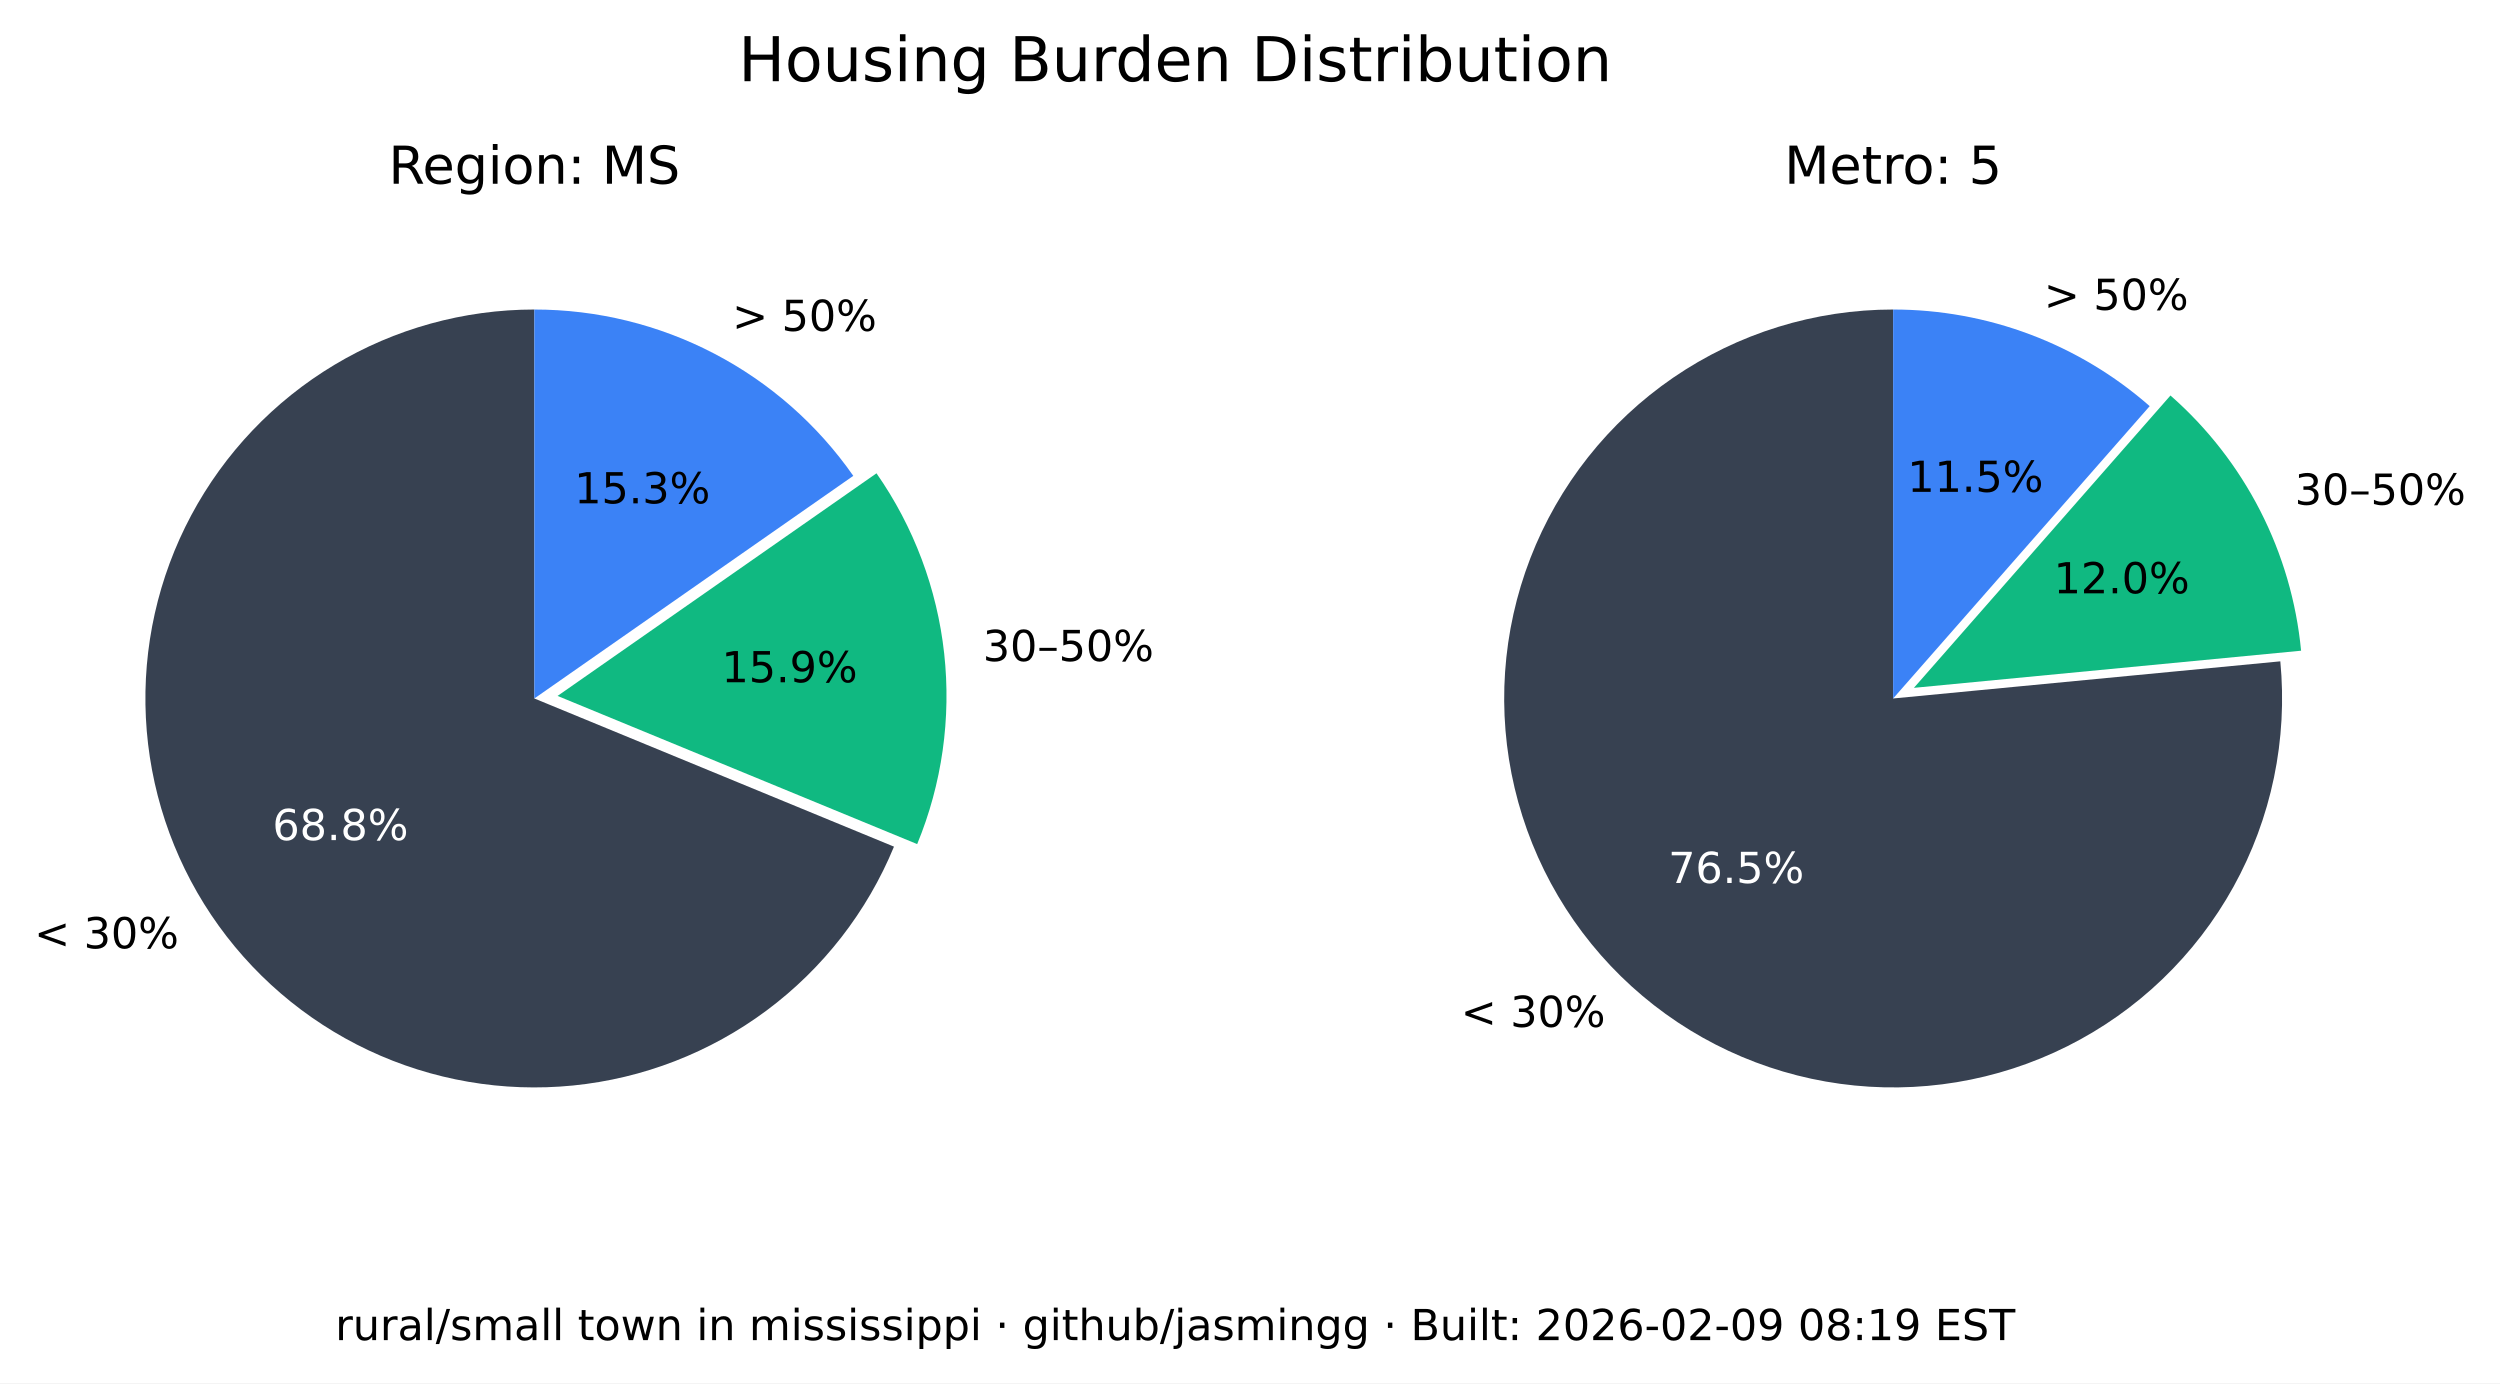
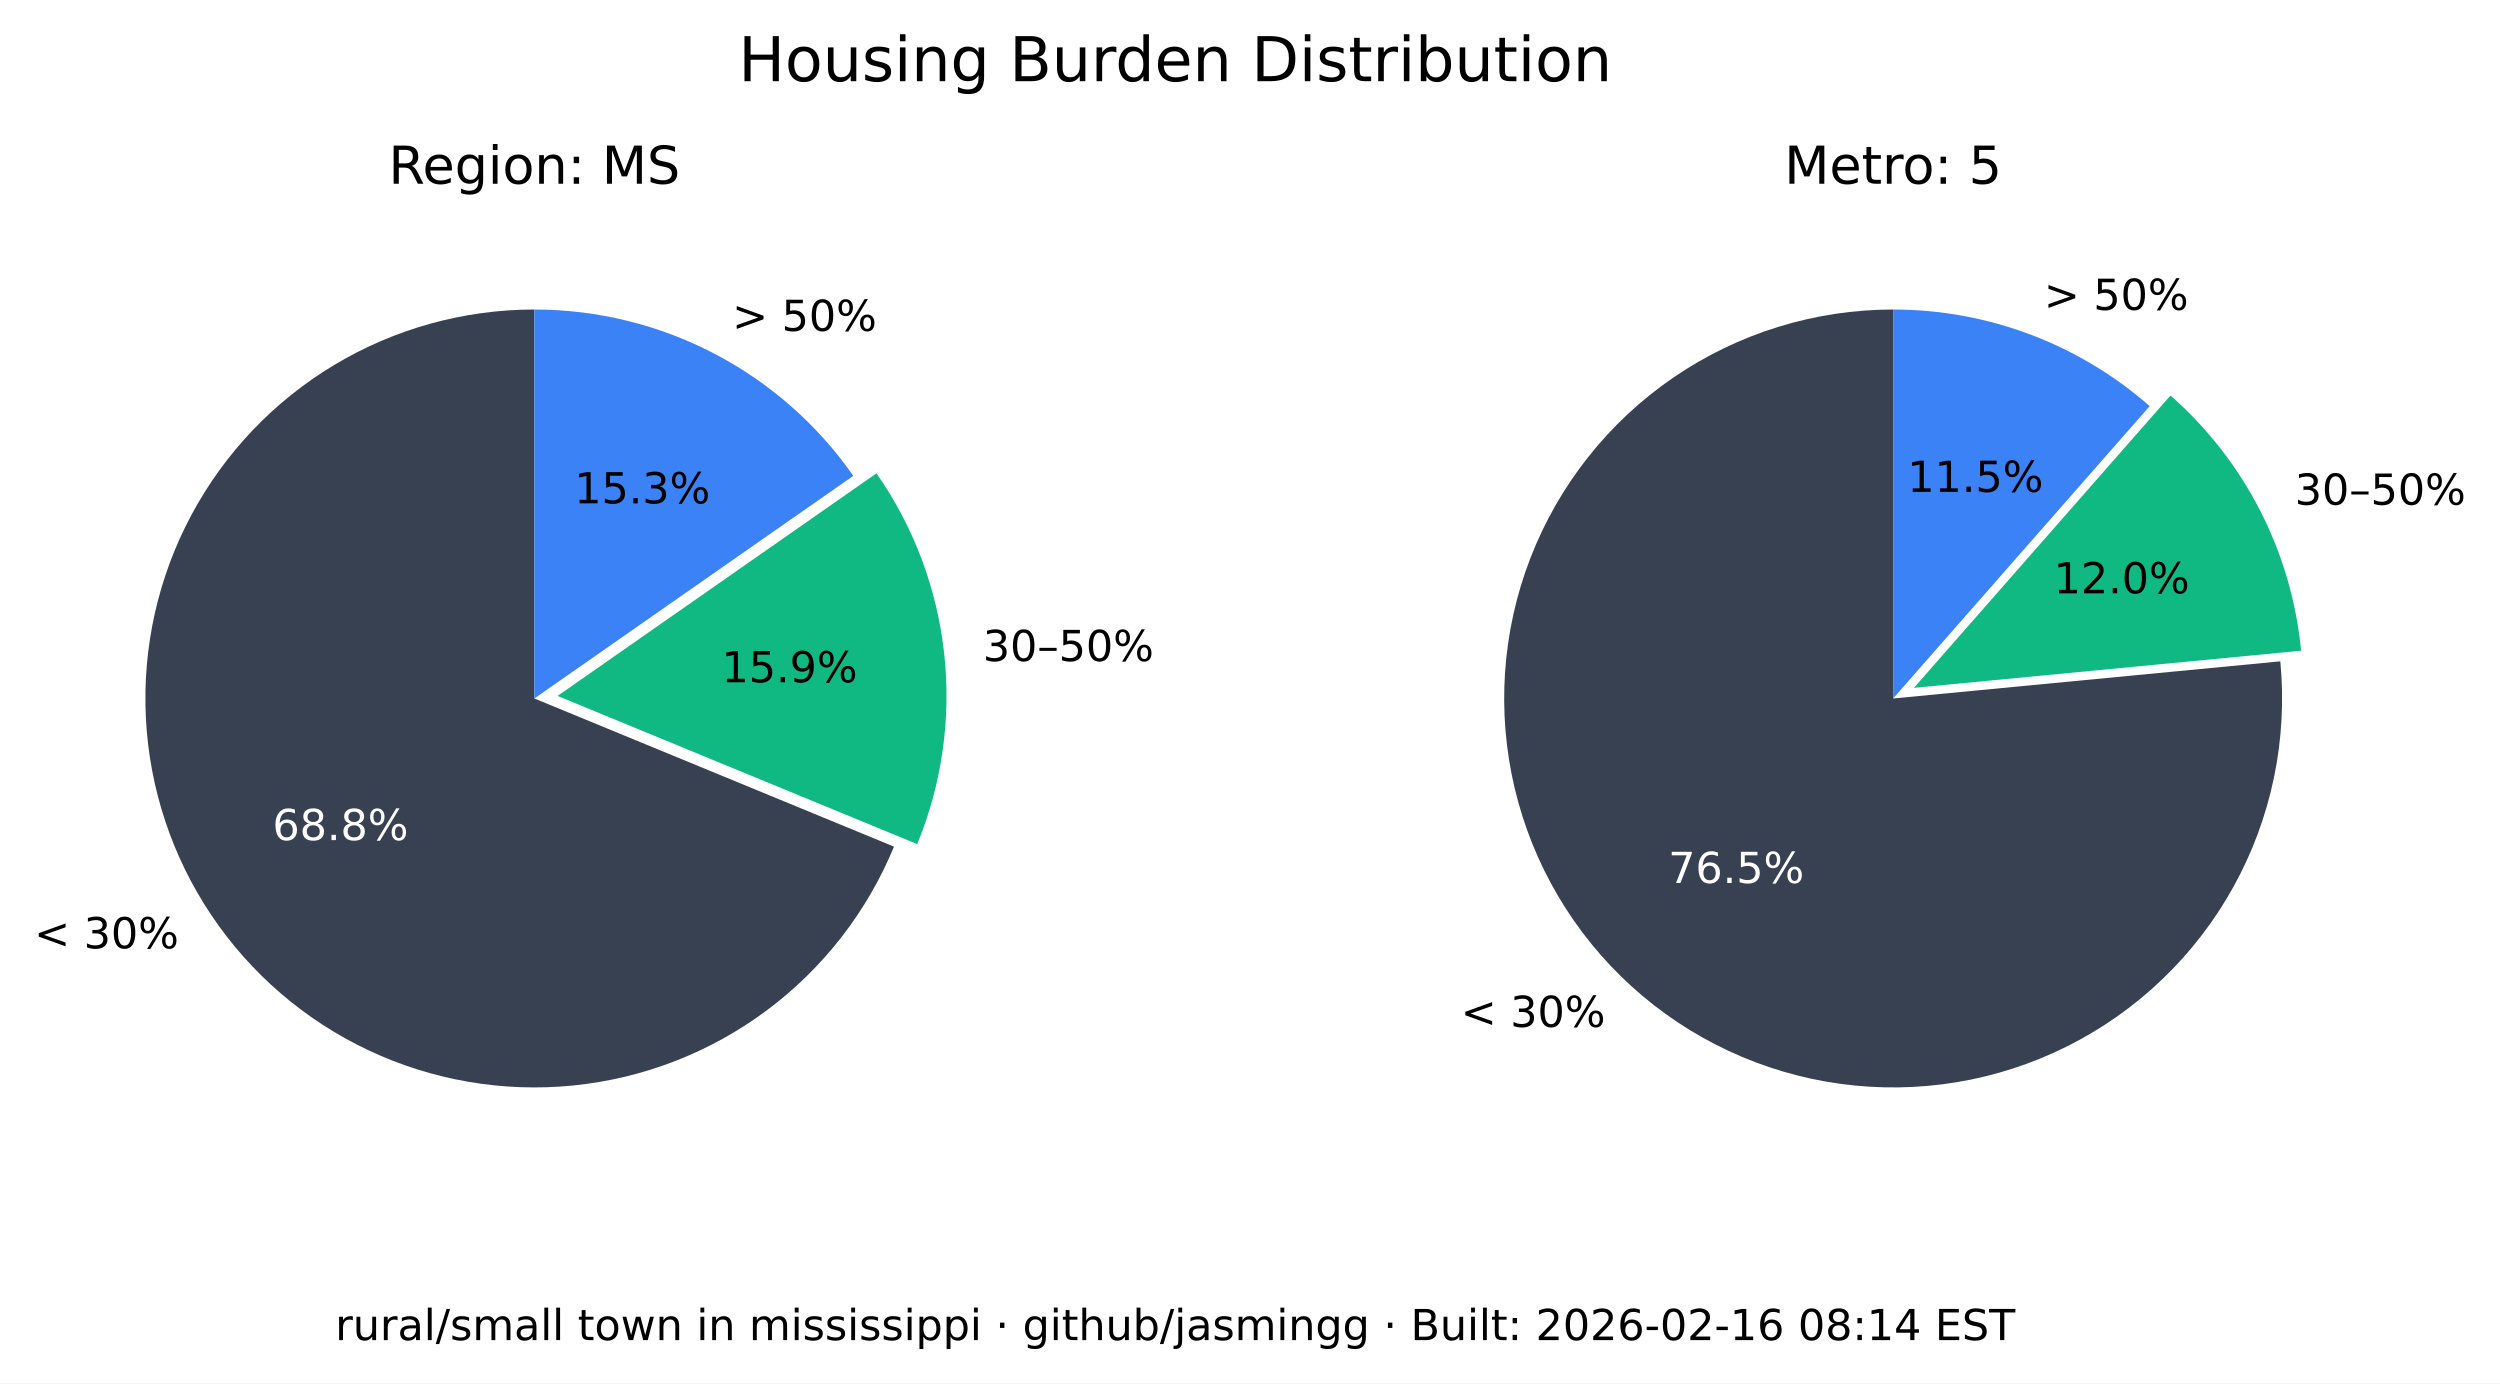
<svg xmlns="http://www.w3.org/2000/svg" xmlns:xlink="http://www.w3.org/1999/xlink" width="525.717pt" height="290.88pt" viewBox="0 0 525.717 290.88" version="1.1">
  <defs>
    <style type="text/css">*{stroke-linejoin: round; stroke-linecap: butt}</style>
  </defs>
  <g id="figure_1">
    <g id="patch_1">
      <path d="M 0 290.88  L 525.717 290.88  L 525.717 0  L 0 0  z " style="fill: #ffffff" />
    </g>
    <g id="axes_1">
      <g id="patch_2">
        <path d="M 112.367 65.088  C 97.551 65.088 83.008 69.114 70.301 76.735  C 57.594 84.355 47.194 95.287 40.215 108.357  C 33.237 121.428 29.939 136.152 30.677 150.951  C 31.414 165.749 36.159 180.073 44.402 192.385  C 52.646 204.697 64.082 214.541 77.483 220.86  C 90.885 227.179 105.755 229.74 120.499 228.267  C 135.242 226.794 149.312 221.342 161.199 212.496  C 173.085 203.65 182.347 191.738 187.992 178.039  L 112.367 146.88  z " style="fill: #374151" />
      </g>
      <g id="patch_3">
        <path d="M 192.87 177.503  C 198.091 164.831 200.044 151.048 198.55 137.424  C 197.055 123.8 192.159 110.768 184.314 99.529  L 117.246 146.345  z " style="fill: #10b981" />
      </g>
      <g id="patch_4">
        <path d="M 179.436 100.064  C 171.899 89.266 161.864 80.446 150.188 74.357  C 138.512 68.268 125.536 65.088 112.367 65.088  L 112.367 146.88  z " style="fill: #3b82f6" />
      </g>
      <g id="matplotlib.axis_1" />
      <g id="matplotlib.axis_2" />
      <g id="text_1">
        <g transform="translate(7.2 199.4189) scale(0.09 -0.09)">
          <defs>
            <path id="DejaVuSans-3c" d="M 4684 3150  L 1459 2003  L 4684 863  L 4684 294  L 678 1747  L 678 2266  L 4684 3719  L 4684 3150  z " transform="scale(0.015625)" />
            <path id="DejaVuSans-20" transform="scale(0.015625)" />
            <path id="DejaVuSans-33" d="M 2597 2516  Q 3050 2419 3304 2112  Q 3559 1806 3559 1356  Q 3559 666 3084 287  Q 2609 -91 1734 -91  Q 1441 -91 1130 -33  Q 819 25 488 141  L 488 750  Q 750 597 1062 519  Q 1375 441 1716 441  Q 2309 441 2620 675  Q 2931 909 2931 1356  Q 2931 1769 2642 2001  Q 2353 2234 1838 2234  L 1294 2234  L 1294 2753  L 1863 2753  Q 2328 2753 2575 2939  Q 2822 3125 2822 3475  Q 2822 3834 2567 4026  Q 2313 4219 1838 4219  Q 1578 4219 1281 4162  Q 984 4106 628 3988  L 628 4550  Q 988 4650 1302 4700  Q 1616 4750 1894 4750  Q 2613 4750 3031 4423  Q 3450 4097 3450 3541  Q 3450 3153 3228 2886  Q 3006 2619 2597 2516  z " transform="scale(0.015625)" />
            <path id="DejaVuSans-30" d="M 2034 4250  Q 1547 4250 1301 3770  Q 1056 3291 1056 2328  Q 1056 1369 1301 889  Q 1547 409 2034 409  Q 2525 409 2770 889  Q 3016 1369 3016 2328  Q 3016 3291 2770 3770  Q 2525 4250 2034 4250  z M 2034 4750  Q 2819 4750 3233 4129  Q 3647 3509 3647 2328  Q 3647 1150 3233 529  Q 2819 -91 2034 -91  Q 1250 -91 836 529  Q 422 1150 422 2328  Q 422 3509 836 4129  Q 1250 4750 2034 4750  z " transform="scale(0.015625)" />
            <path id="DejaVuSans-25" d="M 4653 2053  Q 4381 2053 4226 1822  Q 4072 1591 4072 1178  Q 4072 772 4226 539  Q 4381 306 4653 306  Q 4919 306 5073 539  Q 5228 772 5228 1178  Q 5228 1588 5073 1820  Q 4919 2053 4653 2053  z M 4653 2450  Q 5147 2450 5437 2106  Q 5728 1763 5728 1178  Q 5728 594 5436 251  Q 5144 -91 4653 -91  Q 4153 -91 3862 251  Q 3572 594 3572 1178  Q 3572 1766 3864 2108  Q 4156 2450 4653 2450  z M 1428 4353  Q 1159 4353 1004 4120  Q 850 3888 850 3481  Q 850 3069 1003 2837  Q 1156 2606 1428 2606  Q 1700 2606 1854 2837  Q 2009 3069 2009 3481  Q 2009 3884 1853 4118  Q 1697 4353 1428 4353  z M 4250 4750  L 4750 4750  L 1831 -91  L 1331 -91  L 4250 4750  z M 1428 4750  Q 1922 4750 2215 4408  Q 2509 4066 2509 3481  Q 2509 2891 2217 2550  Q 1925 2209 1428 2209  Q 931 2209 642 2551  Q 353 2894 353 3481  Q 353 4063 643 4406  Q 934 4750 1428 4750  z " transform="scale(0.015625)" />
          </defs>
          <use xlink:href="#DejaVuSans-3c" />
          <use xlink:href="#DejaVuSans-20" x="83.789" />
          <use xlink:href="#DejaVuSans-33" x="115.576" />
          <use xlink:href="#DejaVuSans-30" x="179.199" />
          <use xlink:href="#DejaVuSans-25" x="242.822" />
        </g>
      </g>
      <g id="text_2">
        <g style="fill: #ffffff" transform="translate(57.29316 176.6664) scale(0.09 -0.09)">
          <defs>
            <path id="DejaVuSans-36" d="M 2113 2584  Q 1688 2584 1439 2293  Q 1191 2003 1191 1497  Q 1191 994 1439 701  Q 1688 409 2113 409  Q 2538 409 2786 701  Q 3034 994 3034 1497  Q 3034 2003 2786 2293  Q 2538 2584 2113 2584  z M 3366 4563  L 3366 3988  Q 3128 4100 2886 4159  Q 2644 4219 2406 4219  Q 1781 4219 1451 3797  Q 1122 3375 1075 2522  Q 1259 2794 1537 2939  Q 1816 3084 2150 3084  Q 2853 3084 3261 2657  Q 3669 2231 3669 1497  Q 3669 778 3244 343  Q 2819 -91 2113 -91  Q 1303 -91 875 529  Q 447 1150 447 2328  Q 447 3434 972 4092  Q 1497 4750 2381 4750  Q 2619 4750 2861 4703  Q 3103 4656 3366 4563  z " transform="scale(0.015625)" />
            <path id="DejaVuSans-38" d="M 2034 2216  Q 1584 2216 1326 1975  Q 1069 1734 1069 1313  Q 1069 891 1326 650  Q 1584 409 2034 409  Q 2484 409 2743 651  Q 3003 894 3003 1313  Q 3003 1734 2745 1975  Q 2488 2216 2034 2216  z M 1403 2484  Q 997 2584 770 2862  Q 544 3141 544 3541  Q 544 4100 942 4425  Q 1341 4750 2034 4750  Q 2731 4750 3128 4425  Q 3525 4100 3525 3541  Q 3525 3141 3298 2862  Q 3072 2584 2669 2484  Q 3125 2378 3379 2068  Q 3634 1759 3634 1313  Q 3634 634 3220 271  Q 2806 -91 2034 -91  Q 1263 -91 848 271  Q 434 634 434 1313  Q 434 1759 690 2068  Q 947 2378 1403 2484  z M 1172 3481  Q 1172 3119 1398 2916  Q 1625 2713 2034 2713  Q 2441 2713 2670 2916  Q 2900 3119 2900 3481  Q 2900 3844 2670 4047  Q 2441 4250 2034 4250  Q 1625 4250 1398 4047  Q 1172 3844 1172 3481  z " transform="scale(0.015625)" />
            <path id="DejaVuSans-2e" d="M 684 794  L 1344 794  L 1344 0  L 684 0  L 684 794  z " transform="scale(0.015625)" />
          </defs>
          <use xlink:href="#DejaVuSans-36" />
          <use xlink:href="#DejaVuSans-38" x="63.623" />
          <use xlink:href="#DejaVuSans-2e" x="127.246" />
          <use xlink:href="#DejaVuSans-38" x="159.033" />
          <use xlink:href="#DejaVuSans-25" x="222.656" />
        </g>
      </g>
      <g id="text_3">
        <g transform="translate(206.68 139.015) scale(0.09 -0.09)">
          <defs>
            <path id="DejaVuSans-2013" d="M 313 1978  L 2888 1978  L 2888 1528  L 313 1528  L 313 1978  z " transform="scale(0.015625)" />
            <path id="DejaVuSans-35" d="M 691 4666  L 3169 4666  L 3169 4134  L 1269 4134  L 1269 2991  Q 1406 3038 1543 3061  Q 1681 3084 1819 3084  Q 2600 3084 3056 2656  Q 3513 2228 3513 1497  Q 3513 744 3044 326  Q 2575 -91 1722 -91  Q 1428 -91 1123 -41  Q 819 9 494 109  L 494 744  Q 775 591 1075 516  Q 1375 441 1709 441  Q 2250 441 2565 725  Q 2881 1009 2881 1497  Q 2881 1984 2565 2268  Q 2250 2553 1709 2553  Q 1456 2553 1204 2497  Q 953 2441 691 2322  L 691 4666  z " transform="scale(0.015625)" />
          </defs>
          <use xlink:href="#DejaVuSans-33" />
          <use xlink:href="#DejaVuSans-30" x="63.623" />
          <use xlink:href="#DejaVuSans-2013" x="127.246" />
          <use xlink:href="#DejaVuSans-35" x="177.246" />
          <use xlink:href="#DejaVuSans-30" x="240.869" />
          <use xlink:href="#DejaVuSans-25" x="304.492" />
        </g>
      </g>
      <g id="text_4">
        <g transform="translate(151.7328 143.4755) scale(0.09 -0.09)">
          <defs>
            <path id="DejaVuSans-31" d="M 794 531  L 1825 531  L 1825 4091  L 703 3866  L 703 4441  L 1819 4666  L 2450 4666  L 2450 531  L 3481 531  L 3481 0  L 794 0  L 794 531  z " transform="scale(0.015625)" />
            <path id="DejaVuSans-39" d="M 703 97  L 703 672  Q 941 559 1184 500  Q 1428 441 1663 441  Q 2288 441 2617 861  Q 2947 1281 2994 2138  Q 2813 1869 2534 1725  Q 2256 1581 1919 1581  Q 1219 1581 811 2004  Q 403 2428 403 3163  Q 403 3881 828 4315  Q 1253 4750 1959 4750  Q 2769 4750 3195 4129  Q 3622 3509 3622 2328  Q 3622 1225 3098 567  Q 2575 -91 1691 -91  Q 1453 -91 1209 -44  Q 966 3 703 97  z M 1959 2075  Q 2384 2075 2632 2365  Q 2881 2656 2881 3163  Q 2881 3666 2632 3958  Q 2384 4250 1959 4250  Q 1534 4250 1286 3958  Q 1038 3666 1038 3163  Q 1038 2656 1286 2365  Q 1534 2075 1959 2075  z " transform="scale(0.015625)" />
          </defs>
          <use xlink:href="#DejaVuSans-31" />
          <use xlink:href="#DejaVuSans-35" x="63.623" />
          <use xlink:href="#DejaVuSans-2e" x="127.246" />
          <use xlink:href="#DejaVuSans-39" x="159.033" />
          <use xlink:href="#DejaVuSans-25" x="222.656" />
        </g>
      </g>
      <g id="text_5">
        <g transform="translate(153.97 69.58851) scale(0.09 -0.09)">
          <defs>
            <path id="DejaVuSans-3e" d="M 678 3150  L 678 3719  L 4684 2266  L 4684 1747  L 678 294  L 678 863  L 3897 2003  L 678 3150  z " transform="scale(0.015625)" />
          </defs>
          <use xlink:href="#DejaVuSans-3e" />
          <use xlink:href="#DejaVuSans-20" x="83.789" />
          <use xlink:href="#DejaVuSans-35" x="115.576" />
          <use xlink:href="#DejaVuSans-30" x="179.199" />
          <use xlink:href="#DejaVuSans-25" x="242.822" />
        </g>
      </g>
      <g id="text_6">
        <g transform="translate(120.7644 105.8498) scale(0.09 -0.09)">
          <use xlink:href="#DejaVuSans-31" />
          <use xlink:href="#DejaVuSans-35" x="63.623" />
          <use xlink:href="#DejaVuSans-2e" x="127.246" />
          <use xlink:href="#DejaVuSans-33" x="159.033" />
          <use xlink:href="#DejaVuSans-25" x="222.656" />
        </g>
      </g>
      <g id="text_7">
        <g transform="translate(81.70055 38.64) scale(0.11 -0.11)">
          <defs>
            <path id="DejaVuSans-52" d="M 2841 2188  Q 3044 2119 3236 1894  Q 3428 1669 3622 1275  L 4263 0  L 3584 0  L 2988 1197  Q 2756 1666 2539 1819  Q 2322 1972 1947 1972  L 1259 1972  L 1259 0  L 628 0  L 628 4666  L 2053 4666  Q 2853 4666 3247 4331  Q 3641 3997 3641 3322  Q 3641 2881 3436 2590  Q 3231 2300 2841 2188  z M 1259 4147  L 1259 2491  L 2053 2491  Q 2509 2491 2742 2702  Q 2975 2913 2975 3322  Q 2975 3731 2742 3939  Q 2509 4147 2053 4147  L 1259 4147  z " transform="scale(0.015625)" />
            <path id="DejaVuSans-65" d="M 3597 1894  L 3597 1613  L 953 1613  Q 991 1019 1311 708  Q 1631 397 2203 397  Q 2534 397 2845 478  Q 3156 559 3463 722  L 3463 178  Q 3153 47 2828 -22  Q 2503 -91 2169 -91  Q 1331 -91 842 396  Q 353 884 353 1716  Q 353 2575 817 3079  Q 1281 3584 2069 3584  Q 2775 3584 3186 3129  Q 3597 2675 3597 1894  z M 3022 2063  Q 3016 2534 2758 2815  Q 2500 3097 2075 3097  Q 1594 3097 1305 2825  Q 1016 2553 972 2059  L 3022 2063  z " transform="scale(0.015625)" />
            <path id="DejaVuSans-67" d="M 2906 1791  Q 2906 2416 2648 2759  Q 2391 3103 1925 3103  Q 1463 3103 1205 2759  Q 947 2416 947 1791  Q 947 1169 1205 825  Q 1463 481 1925 481  Q 2391 481 2648 825  Q 2906 1169 2906 1791  z M 3481 434  Q 3481 -459 3084 -895  Q 2688 -1331 1869 -1331  Q 1566 -1331 1297 -1286  Q 1028 -1241 775 -1147  L 775 -588  Q 1028 -725 1275 -790  Q 1522 -856 1778 -856  Q 2344 -856 2625 -561  Q 2906 -266 2906 331  L 2906 616  Q 2728 306 2450 153  Q 2172 0 1784 0  Q 1141 0 747 490  Q 353 981 353 1791  Q 353 2603 747 3093  Q 1141 3584 1784 3584  Q 2172 3584 2450 3431  Q 2728 3278 2906 2969  L 2906 3500  L 3481 3500  L 3481 434  z " transform="scale(0.015625)" />
            <path id="DejaVuSans-69" d="M 603 3500  L 1178 3500  L 1178 0  L 603 0  L 603 3500  z M 603 4863  L 1178 4863  L 1178 4134  L 603 4134  L 603 4863  z " transform="scale(0.015625)" />
            <path id="DejaVuSans-6f" d="M 1959 3097  Q 1497 3097 1228 2736  Q 959 2375 959 1747  Q 959 1119 1226 758  Q 1494 397 1959 397  Q 2419 397 2687 759  Q 2956 1122 2956 1747  Q 2956 2369 2687 2733  Q 2419 3097 1959 3097  z M 1959 3584  Q 2709 3584 3137 3096  Q 3566 2609 3566 1747  Q 3566 888 3137 398  Q 2709 -91 1959 -91  Q 1206 -91 779 398  Q 353 888 353 1747  Q 353 2609 779 3096  Q 1206 3584 1959 3584  z " transform="scale(0.015625)" />
            <path id="DejaVuSans-6e" d="M 3513 2113  L 3513 0  L 2938 0  L 2938 2094  Q 2938 2591 2744 2837  Q 2550 3084 2163 3084  Q 1697 3084 1428 2787  Q 1159 2491 1159 1978  L 1159 0  L 581 0  L 581 3500  L 1159 3500  L 1159 2956  Q 1366 3272 1645 3428  Q 1925 3584 2291 3584  Q 2894 3584 3203 3211  Q 3513 2838 3513 2113  z " transform="scale(0.015625)" />
            <path id="DejaVuSans-3a" d="M 750 794  L 1409 794  L 1409 0  L 750 0  L 750 794  z M 750 3309  L 1409 3309  L 1409 2516  L 750 2516  L 750 3309  z " transform="scale(0.015625)" />
            <path id="DejaVuSans-4d" d="M 628 4666  L 1569 4666  L 2759 1491  L 3956 4666  L 4897 4666  L 4897 0  L 4281 0  L 4281 4097  L 3078 897  L 2444 897  L 1241 4097  L 1241 0  L 628 0  L 628 4666  z " transform="scale(0.015625)" />
            <path id="DejaVuSans-53" d="M 3425 4513  L 3425 3897  Q 3066 4069 2747 4153  Q 2428 4238 2131 4238  Q 1616 4238 1336 4038  Q 1056 3838 1056 3469  Q 1056 3159 1242 3001  Q 1428 2844 1947 2747  L 2328 2669  Q 3034 2534 3370 2195  Q 3706 1856 3706 1288  Q 3706 609 3251 259  Q 2797 -91 1919 -91  Q 1588 -91 1214 -16  Q 841 59 441 206  L 441 856  Q 825 641 1194 531  Q 1563 422 1919 422  Q 2459 422 2753 634  Q 3047 847 3047 1241  Q 3047 1584 2836 1778  Q 2625 1972 2144 2069  L 1759 2144  Q 1053 2284 737 2584  Q 422 2884 422 3419  Q 422 4038 858 4394  Q 1294 4750 2059 4750  Q 2388 4750 2728 4690  Q 3069 4631 3425 4513  z " transform="scale(0.015625)" />
          </defs>
          <use xlink:href="#DejaVuSans-52" />
          <use xlink:href="#DejaVuSans-65" x="64.982" />
          <use xlink:href="#DejaVuSans-67" x="126.506" />
          <use xlink:href="#DejaVuSans-69" x="189.982" />
          <use xlink:href="#DejaVuSans-6f" x="217.766" />
          <use xlink:href="#DejaVuSans-6e" x="278.947" />
          <use xlink:href="#DejaVuSans-3a" x="342.326" />
          <use xlink:href="#DejaVuSans-20" x="376.018" />
          <use xlink:href="#DejaVuSans-4d" x="407.805" />
          <use xlink:href="#DejaVuSans-53" x="494.084" />
        </g>
      </g>
    </g>
    <g id="axes_2">
      <g id="patch_5">
        <path d="M 398.102 65.088  C 389.894 65.088 381.732 66.324 373.891 68.753  C 366.051 71.183 358.621 74.779 351.851 79.42  C 345.081 84.062 339.048 89.696 333.956 96.134  C 328.863 102.571 324.768 109.739 321.809 117.395  C 318.85 125.051 317.061 133.11 316.5 141.299  C 315.94 149.488 316.616 157.715 318.505 165.703  C 320.394 173.691 323.475 181.349 327.644 188.42  C 331.812 195.491 337.022 201.894 343.097 207.414  C 349.172 212.934 356.043 217.508 363.48 220.983  C 370.916 224.457 378.834 226.793 386.965 227.91  C 395.097 229.028 403.351 228.915 411.449 227.576  C 419.548 226.236 427.398 223.685 434.737 220.009  C 442.076 216.332 448.82 211.572 454.741 205.888  C 460.663 200.204 465.696 193.66 469.669 186.478  C 473.643 179.296 476.513 171.556 478.183 163.52  C 479.853 155.483 480.304 147.241 479.52 139.07  L 398.102 146.88  z " style="fill: #374151" />
      </g>
      <g id="patch_6">
        <path d="M 483.889 136.834  C 482.903 126.56 479.982 116.565 475.279 107.378  C 470.577 98.19 464.178 89.976 456.42 83.168  L 402.47 144.644  z " style="fill: #10b981" />
      </g>
      <g id="patch_7">
        <path d="M 452.052 85.404  C 444.652 78.91 436.14 73.805 426.926 70.335  C 417.712 66.866 407.947 65.088 398.102 65.088  L 398.102 146.88  z " style="fill: #3b82f6" />
      </g>
      <g id="matplotlib.axis_3" />
      <g id="matplotlib.axis_4" />
      <g id="text_8">
        <g transform="translate(307.1902 215.9508) scale(0.09 -0.09)">
          <use xlink:href="#DejaVuSans-3c" />
          <use xlink:href="#DejaVuSans-20" x="83.789" />
          <use xlink:href="#DejaVuSans-33" x="115.576" />
          <use xlink:href="#DejaVuSans-30" x="179.199" />
          <use xlink:href="#DejaVuSans-25" x="242.822" />
        </g>
      </g>
      <g id="text_9">
        <g style="fill: #ffffff" transform="translate(350.8035 185.6838) scale(0.09 -0.09)">
          <defs>
            <path id="DejaVuSans-37" d="M 525 4666  L 3525 4666  L 3525 4397  L 1831 0  L 1172 0  L 2766 4134  L 525 4134  L 525 4666  z " transform="scale(0.015625)" />
          </defs>
          <use xlink:href="#DejaVuSans-37" />
          <use xlink:href="#DejaVuSans-36" x="63.623" />
          <use xlink:href="#DejaVuSans-2e" x="127.246" />
          <use xlink:href="#DejaVuSans-35" x="159.033" />
          <use xlink:href="#DejaVuSans-25" x="222.656" />
        </g>
      </g>
      <g id="text_10">
        <g transform="translate(482.5604 106.1347) scale(0.09 -0.09)">
          <use xlink:href="#DejaVuSans-33" />
          <use xlink:href="#DejaVuSans-30" x="63.623" />
          <use xlink:href="#DejaVuSans-2013" x="127.246" />
          <use xlink:href="#DejaVuSans-35" x="177.246" />
          <use xlink:href="#DejaVuSans-30" x="240.869" />
          <use xlink:href="#DejaVuSans-25" x="304.492" />
        </g>
      </g>
      <g id="text_11">
        <g transform="translate(431.8606 124.7678) scale(0.09 -0.09)">
          <defs>
            <path id="DejaVuSans-32" d="M 1228 531  L 3431 531  L 3431 0  L 469 0  L 469 531  Q 828 903 1448 1529  Q 2069 2156 2228 2338  Q 2531 2678 2651 2914  Q 2772 3150 2772 3378  Q 2772 3750 2511 3984  Q 2250 4219 1831 4219  Q 1534 4219 1204 4116  Q 875 4013 500 3803  L 500 4441  Q 881 4594 1212 4672  Q 1544 4750 1819 4750  Q 2544 4750 2975 4387  Q 3406 4025 3406 3419  Q 3406 3131 3298 2873  Q 3191 2616 2906 2266  Q 2828 2175 2409 1742  Q 1991 1309 1228 531  z " transform="scale(0.015625)" />
          </defs>
          <use xlink:href="#DejaVuSans-31" />
          <use xlink:href="#DejaVuSans-32" x="63.623" />
          <use xlink:href="#DejaVuSans-2e" x="127.246" />
          <use xlink:href="#DejaVuSans-30" x="159.033" />
          <use xlink:href="#DejaVuSans-25" x="222.656" />
        </g>
      </g>
      <g id="text_12">
        <g transform="translate(429.8085 65.16424) scale(0.09 -0.09)">
          <use xlink:href="#DejaVuSans-3e" />
          <use xlink:href="#DejaVuSans-20" x="83.789" />
          <use xlink:href="#DejaVuSans-35" x="115.576" />
          <use xlink:href="#DejaVuSans-30" x="179.199" />
          <use xlink:href="#DejaVuSans-25" x="242.822" />
        </g>
      </g>
      <g id="text_13">
        <g transform="translate(401.1011 103.4366) scale(0.09 -0.09)">
          <use xlink:href="#DejaVuSans-31" />
          <use xlink:href="#DejaVuSans-31" x="63.623" />
          <use xlink:href="#DejaVuSans-2e" x="127.246" />
          <use xlink:href="#DejaVuSans-35" x="159.033" />
          <use xlink:href="#DejaVuSans-25" x="222.656" />
        </g>
      </g>
      <g id="text_14">
        <g transform="translate(375.2132 38.64) scale(0.11 -0.11)">
          <defs>
            <path id="DejaVuSans-74" d="M 1172 4494  L 1172 3500  L 2356 3500  L 2356 3053  L 1172 3053  L 1172 1153  Q 1172 725 1289 603  Q 1406 481 1766 481  L 2356 481  L 2356 0  L 1766 0  Q 1100 0 847 248  Q 594 497 594 1153  L 594 3053  L 172 3053  L 172 3500  L 594 3500  L 594 4494  L 1172 4494  z " transform="scale(0.015625)" />
            <path id="DejaVuSans-72" d="M 2631 2963  Q 2534 3019 2420 3045  Q 2306 3072 2169 3072  Q 1681 3072 1420 2755  Q 1159 2438 1159 1844  L 1159 0  L 581 0  L 581 3500  L 1159 3500  L 1159 2956  Q 1341 3275 1631 3429  Q 1922 3584 2338 3584  Q 2397 3584 2469 3576  Q 2541 3569 2628 3553  L 2631 2963  z " transform="scale(0.015625)" />
          </defs>
          <use xlink:href="#DejaVuSans-4d" />
          <use xlink:href="#DejaVuSans-65" x="86.279" />
          <use xlink:href="#DejaVuSans-74" x="147.803" />
          <use xlink:href="#DejaVuSans-72" x="187.012" />
          <use xlink:href="#DejaVuSans-6f" x="225.875" />
          <use xlink:href="#DejaVuSans-3a" x="287.057" />
          <use xlink:href="#DejaVuSans-20" x="320.748" />
          <use xlink:href="#DejaVuSans-35" x="352.535" />
        </g>
      </g>
    </g>
    <g id="text_15">
      <g transform="translate(155.2784 17.07797) scale(0.13 -0.13)">
        <defs>
          <path id="DejaVuSans-48" d="M 628 4666  L 1259 4666  L 1259 2753  L 3553 2753  L 3553 4666  L 4184 4666  L 4184 0  L 3553 0  L 3553 2222  L 1259 2222  L 1259 0  L 628 0  L 628 4666  z " transform="scale(0.015625)" />
          <path id="DejaVuSans-75" d="M 544 1381  L 544 3500  L 1119 3500  L 1119 1403  Q 1119 906 1312 657  Q 1506 409 1894 409  Q 2359 409 2629 706  Q 2900 1003 2900 1516  L 2900 3500  L 3475 3500  L 3475 0  L 2900 0  L 2900 538  Q 2691 219 2414 64  Q 2138 -91 1772 -91  Q 1169 -91 856 284  Q 544 659 544 1381  z M 1991 3584  L 1991 3584  z " transform="scale(0.015625)" />
          <path id="DejaVuSans-73" d="M 2834 3397  L 2834 2853  Q 2591 2978 2328 3040  Q 2066 3103 1784 3103  Q 1356 3103 1142 2972  Q 928 2841 928 2578  Q 928 2378 1081 2264  Q 1234 2150 1697 2047  L 1894 2003  Q 2506 1872 2764 1633  Q 3022 1394 3022 966  Q 3022 478 2636 193  Q 2250 -91 1575 -91  Q 1294 -91 989 -36  Q 684 19 347 128  L 347 722  Q 666 556 975 473  Q 1284 391 1588 391  Q 1994 391 2212 530  Q 2431 669 2431 922  Q 2431 1156 2273 1281  Q 2116 1406 1581 1522  L 1381 1569  Q 847 1681 609 1914  Q 372 2147 372 2553  Q 372 3047 722 3315  Q 1072 3584 1716 3584  Q 2034 3584 2315 3537  Q 2597 3491 2834 3397  z " transform="scale(0.015625)" />
          <path id="DejaVuSans-42" d="M 1259 2228  L 1259 519  L 2272 519  Q 2781 519 3026 730  Q 3272 941 3272 1375  Q 3272 1813 3026 2020  Q 2781 2228 2272 2228  L 1259 2228  z M 1259 4147  L 1259 2741  L 2194 2741  Q 2656 2741 2882 2914  Q 3109 3088 3109 3444  Q 3109 3797 2882 3972  Q 2656 4147 2194 4147  L 1259 4147  z M 628 4666  L 2241 4666  Q 2963 4666 3353 4366  Q 3744 4066 3744 3513  Q 3744 3084 3544 2831  Q 3344 2578 2956 2516  Q 3422 2416 3680 2098  Q 3938 1781 3938 1306  Q 3938 681 3513 340  Q 3088 0 2303 0  L 628 0  L 628 4666  z " transform="scale(0.015625)" />
          <path id="DejaVuSans-64" d="M 2906 2969  L 2906 4863  L 3481 4863  L 3481 0  L 2906 0  L 2906 525  Q 2725 213 2448 61  Q 2172 -91 1784 -91  Q 1150 -91 751 415  Q 353 922 353 1747  Q 353 2572 751 3078  Q 1150 3584 1784 3584  Q 2172 3584 2448 3432  Q 2725 3281 2906 2969  z M 947 1747  Q 947 1113 1208 752  Q 1469 391 1925 391  Q 2381 391 2643 752  Q 2906 1113 2906 1747  Q 2906 2381 2643 2742  Q 2381 3103 1925 3103  Q 1469 3103 1208 2742  Q 947 2381 947 1747  z " transform="scale(0.015625)" />
          <path id="DejaVuSans-44" d="M 1259 4147  L 1259 519  L 2022 519  Q 2988 519 3436 956  Q 3884 1394 3884 2338  Q 3884 3275 3436 3711  Q 2988 4147 2022 4147  L 1259 4147  z M 628 4666  L 1925 4666  Q 3281 4666 3915 4102  Q 4550 3538 4550 2338  Q 4550 1131 3912 565  Q 3275 0 1925 0  L 628 0  L 628 4666  z " transform="scale(0.015625)" />
          <path id="DejaVuSans-62" d="M 3116 1747  Q 3116 2381 2855 2742  Q 2594 3103 2138 3103  Q 1681 3103 1420 2742  Q 1159 2381 1159 1747  Q 1159 1113 1420 752  Q 1681 391 2138 391  Q 2594 391 2855 752  Q 3116 1113 3116 1747  z M 1159 2969  Q 1341 3281 1617 3432  Q 1894 3584 2278 3584  Q 2916 3584 3314 3078  Q 3713 2572 3713 1747  Q 3713 922 3314 415  Q 2916 -91 2278 -91  Q 1894 -91 1617 61  Q 1341 213 1159 525  L 1159 0  L 581 0  L 581 4863  L 1159 4863  L 1159 2969  z " transform="scale(0.015625)" />
        </defs>
        <use xlink:href="#DejaVuSans-48" />
        <use xlink:href="#DejaVuSans-6f" x="75.195" />
        <use xlink:href="#DejaVuSans-75" x="136.377" />
        <use xlink:href="#DejaVuSans-73" x="199.756" />
        <use xlink:href="#DejaVuSans-69" x="251.855" />
        <use xlink:href="#DejaVuSans-6e" x="279.639" />
        <use xlink:href="#DejaVuSans-67" x="343.018" />
        <use xlink:href="#DejaVuSans-20" x="406.494" />
        <use xlink:href="#DejaVuSans-42" x="438.281" />
        <use xlink:href="#DejaVuSans-75" x="506.885" />
        <use xlink:href="#DejaVuSans-72" x="570.264" />
        <use xlink:href="#DejaVuSans-64" x="609.627" />
        <use xlink:href="#DejaVuSans-65" x="673.104" />
        <use xlink:href="#DejaVuSans-6e" x="734.627" />
        <use xlink:href="#DejaVuSans-20" x="798.006" />
        <use xlink:href="#DejaVuSans-44" x="829.793" />
        <use xlink:href="#DejaVuSans-69" x="906.795" />
        <use xlink:href="#DejaVuSans-73" x="934.578" />
        <use xlink:href="#DejaVuSans-74" x="986.678" />
        <use xlink:href="#DejaVuSans-72" x="1025.887" />
        <use xlink:href="#DejaVuSans-69" x="1067" />
        <use xlink:href="#DejaVuSans-62" x="1094.783" />
        <use xlink:href="#DejaVuSans-75" x="1158.26" />
        <use xlink:href="#DejaVuSans-74" x="1221.639" />
        <use xlink:href="#DejaVuSans-69" x="1260.848" />
        <use xlink:href="#DejaVuSans-6f" x="1288.631" />
        <use xlink:href="#DejaVuSans-6e" x="1349.812" />
      </g>
    </g>
    <g id="text_16">
      <g transform="translate(70.49834 281.8083) scale(0.09 -0.09)">
        <defs>
          <path id="DejaVuSans-61" d="M 2194 1759  Q 1497 1759 1228 1600  Q 959 1441 959 1056  Q 959 750 1161 570  Q 1363 391 1709 391  Q 2188 391 2477 730  Q 2766 1069 2766 1631  L 2766 1759  L 2194 1759  z M 3341 1997  L 3341 0  L 2766 0  L 2766 531  Q 2569 213 2275 61  Q 1981 -91 1556 -91  Q 1019 -91 701 211  Q 384 513 384 1019  Q 384 1609 779 1909  Q 1175 2209 1959 2209  L 2766 2209  L 2766 2266  Q 2766 2663 2505 2880  Q 2244 3097 1772 3097  Q 1472 3097 1187 3025  Q 903 2953 641 2809  L 641 3341  Q 956 3463 1253 3523  Q 1550 3584 1831 3584  Q 2591 3584 2966 3190  Q 3341 2797 3341 1997  z " transform="scale(0.015625)" />
          <path id="DejaVuSans-6c" d="M 603 4863  L 1178 4863  L 1178 0  L 603 0  L 603 4863  z " transform="scale(0.015625)" />
          <path id="DejaVuSans-2f" d="M 1625 4666  L 2156 4666  L 531 -594  L 0 -594  L 1625 4666  z " transform="scale(0.015625)" />
          <path id="DejaVuSans-6d" d="M 3328 2828  Q 3544 3216 3844 3400  Q 4144 3584 4550 3584  Q 5097 3584 5394 3201  Q 5691 2819 5691 2113  L 5691 0  L 5113 0  L 5113 2094  Q 5113 2597 4934 2840  Q 4756 3084 4391 3084  Q 3944 3084 3684 2787  Q 3425 2491 3425 1978  L 3425 0  L 2847 0  L 2847 2094  Q 2847 2600 2669 2842  Q 2491 3084 2119 3084  Q 1678 3084 1418 2786  Q 1159 2488 1159 1978  L 1159 0  L 581 0  L 581 3500  L 1159 3500  L 1159 2956  Q 1356 3278 1631 3431  Q 1906 3584 2284 3584  Q 2666 3584 2933 3390  Q 3200 3197 3328 2828  z " transform="scale(0.015625)" />
          <path id="DejaVuSans-77" d="M 269 3500  L 844 3500  L 1563 769  L 2278 3500  L 2956 3500  L 3675 769  L 4391 3500  L 4966 3500  L 4050 0  L 3372 0  L 2619 2869  L 1863 0  L 1184 0  L 269 3500  z " transform="scale(0.015625)" />
          <path id="DejaVuSans-70" d="M 1159 525  L 1159 -1331  L 581 -1331  L 581 3500  L 1159 3500  L 1159 2969  Q 1341 3281 1617 3432  Q 1894 3584 2278 3584  Q 2916 3584 3314 3078  Q 3713 2572 3713 1747  Q 3713 922 3314 415  Q 2916 -91 2278 -91  Q 1894 -91 1617 61  Q 1341 213 1159 525  z M 3116 1747  Q 3116 2381 2855 2742  Q 2594 3103 2138 3103  Q 1681 3103 1420 2742  Q 1159 2381 1159 1747  Q 1159 1113 1420 752  Q 1681 391 2138 391  Q 2594 391 2855 752  Q 3116 1113 3116 1747  z " transform="scale(0.015625)" />
          <path id="DejaVuSans-b7" d="M 684 2619  L 1344 2619  L 1344 1825  L 684 1825  L 684 2619  z " transform="scale(0.015625)" />
          <path id="DejaVuSans-68" d="M 3513 2113  L 3513 0  L 2938 0  L 2938 2094  Q 2938 2591 2744 2837  Q 2550 3084 2163 3084  Q 1697 3084 1428 2787  Q 1159 2491 1159 1978  L 1159 0  L 581 0  L 581 4863  L 1159 4863  L 1159 2956  Q 1366 3272 1645 3428  Q 1925 3584 2291 3584  Q 2894 3584 3203 3211  Q 3513 2838 3513 2113  z " transform="scale(0.015625)" />
          <path id="DejaVuSans-6a" d="M 603 3500  L 1178 3500  L 1178 -63  Q 1178 -731 923 -1031  Q 669 -1331 103 -1331  L -116 -1331  L -116 -844  L 38 -844  Q 366 -844 484 -692  Q 603 -541 603 -63  L 603 3500  z M 603 4863  L 1178 4863  L 1178 4134  L 603 4134  L 603 4863  z " transform="scale(0.015625)" />
          <path id="DejaVuSans-2d" d="M 313 2009  L 1997 2009  L 1997 1497  L 313 1497  L 313 2009  z " transform="scale(0.015625)" />
+           <path id="DejaVuSans-34" d="M 2419 4116  L 825 1625  L 2419 1625  L 2419 4116  z M 2253 4666  L 3047 4666  L 3047 1625  L 3713 1625  L 3713 1100  L 3047 1100  L 3047 0  L 2419 0  L 2419 1100  L 313 1100  L 313 1709  L 2253 4666  z " transform="scale(0.015625)" />
          <path id="DejaVuSans-45" d="M 628 4666  L 3578 4666  L 3578 4134  L 1259 4134  L 1259 2753  L 3481 2753  L 3481 2222  L 1259 2222  L 1259 531  L 3634 531  L 3634 0  L 628 0  L 628 4666  z " transform="scale(0.015625)" />
          <path id="DejaVuSans-54" d="M -19 4666  L 3928 4666  L 3928 4134  L 2272 4134  L 2272 0  L 1638 0  L 1638 4134  L -19 4134  L -19 4666  z " transform="scale(0.015625)" />
        </defs>
        <use xlink:href="#DejaVuSans-72" />
        <use xlink:href="#DejaVuSans-75" x="41.113" />
        <use xlink:href="#DejaVuSans-72" x="104.492" />
        <use xlink:href="#DejaVuSans-61" x="145.605" />
        <use xlink:href="#DejaVuSans-6c" x="206.885" />
        <use xlink:href="#DejaVuSans-2f" x="234.668" />
        <use xlink:href="#DejaVuSans-73" x="268.359" />
        <use xlink:href="#DejaVuSans-6d" x="320.459" />
        <use xlink:href="#DejaVuSans-61" x="417.871" />
        <use xlink:href="#DejaVuSans-6c" x="479.15" />
        <use xlink:href="#DejaVuSans-6c" x="506.934" />
        <use xlink:href="#DejaVuSans-20" x="534.717" />
        <use xlink:href="#DejaVuSans-74" x="566.504" />
        <use xlink:href="#DejaVuSans-6f" x="605.713" />
        <use xlink:href="#DejaVuSans-77" x="666.895" />
        <use xlink:href="#DejaVuSans-6e" x="748.682" />
        <use xlink:href="#DejaVuSans-20" x="812.061" />
        <use xlink:href="#DejaVuSans-69" x="843.848" />
        <use xlink:href="#DejaVuSans-6e" x="871.631" />
        <use xlink:href="#DejaVuSans-20" x="935.01" />
        <use xlink:href="#DejaVuSans-6d" x="966.797" />
        <use xlink:href="#DejaVuSans-69" x="1064.209" />
        <use xlink:href="#DejaVuSans-73" x="1091.992" />
        <use xlink:href="#DejaVuSans-73" x="1144.092" />
        <use xlink:href="#DejaVuSans-69" x="1196.191" />
        <use xlink:href="#DejaVuSans-73" x="1223.975" />
        <use xlink:href="#DejaVuSans-73" x="1276.074" />
        <use xlink:href="#DejaVuSans-69" x="1328.174" />
        <use xlink:href="#DejaVuSans-70" x="1355.957" />
        <use xlink:href="#DejaVuSans-70" x="1419.434" />
        <use xlink:href="#DejaVuSans-69" x="1482.91" />
        <use xlink:href="#DejaVuSans-20" x="1510.693" />
        <use xlink:href="#DejaVuSans-b7" x="1542.48" />
        <use xlink:href="#DejaVuSans-20" x="1574.268" />
        <use xlink:href="#DejaVuSans-67" x="1606.055" />
        <use xlink:href="#DejaVuSans-69" x="1669.531" />
        <use xlink:href="#DejaVuSans-74" x="1697.314" />
        <use xlink:href="#DejaVuSans-68" x="1736.523" />
        <use xlink:href="#DejaVuSans-75" x="1799.902" />
        <use xlink:href="#DejaVuSans-62" x="1863.281" />
        <use xlink:href="#DejaVuSans-2f" x="1926.758" />
        <use xlink:href="#DejaVuSans-6a" x="1960.449" />
        <use xlink:href="#DejaVuSans-61" x="1988.232" />
        <use xlink:href="#DejaVuSans-73" x="2049.512" />
        <use xlink:href="#DejaVuSans-6d" x="2101.611" />
        <use xlink:href="#DejaVuSans-69" x="2199.023" />
        <use xlink:href="#DejaVuSans-6e" x="2226.807" />
        <use xlink:href="#DejaVuSans-67" x="2290.186" />
        <use xlink:href="#DejaVuSans-67" x="2353.662" />
        <use xlink:href="#DejaVuSans-20" x="2417.139" />
        <use xlink:href="#DejaVuSans-b7" x="2448.926" />
        <use xlink:href="#DejaVuSans-20" x="2480.713" />
        <use xlink:href="#DejaVuSans-42" x="2512.5" />
        <use xlink:href="#DejaVuSans-75" x="2581.104" />
        <use xlink:href="#DejaVuSans-69" x="2644.482" />
        <use xlink:href="#DejaVuSans-6c" x="2672.266" />
        <use xlink:href="#DejaVuSans-74" x="2700.049" />
        <use xlink:href="#DejaVuSans-3a" x="2739.258" />
        <use xlink:href="#DejaVuSans-20" x="2772.949" />
        <use xlink:href="#DejaVuSans-32" x="2804.736" />
        <use xlink:href="#DejaVuSans-30" x="2868.359" />
        <use xlink:href="#DejaVuSans-32" x="2931.982" />
        <use xlink:href="#DejaVuSans-36" x="2995.605" />
        <use xlink:href="#DejaVuSans-2d" x="3059.229" />
        <use xlink:href="#DejaVuSans-30" x="3095.312" />
        <use xlink:href="#DejaVuSans-32" x="3158.936" />
        <use xlink:href="#DejaVuSans-2d" x="3222.559" />
-         <use xlink:href="#DejaVuSans-30" x="3258.643" />
-         <use xlink:href="#DejaVuSans-39" x="3322.266" />
+         <use xlink:href="#DejaVuSans-31" x="3258.643" />
+         <use xlink:href="#DejaVuSans-36" x="3322.266" />
        <use xlink:href="#DejaVuSans-20" x="3385.889" />
        <use xlink:href="#DejaVuSans-30" x="3417.676" />
        <use xlink:href="#DejaVuSans-38" x="3481.299" />
        <use xlink:href="#DejaVuSans-3a" x="3544.922" />
        <use xlink:href="#DejaVuSans-31" x="3578.613" />
-         <use xlink:href="#DejaVuSans-39" x="3642.236" />
+         <use xlink:href="#DejaVuSans-34" x="3642.236" />
        <use xlink:href="#DejaVuSans-20" x="3705.859" />
        <use xlink:href="#DejaVuSans-45" x="3737.646" />
        <use xlink:href="#DejaVuSans-53" x="3800.83" />
        <use xlink:href="#DejaVuSans-54" x="3864.307" />
      </g>
    </g>
  </g>
</svg>
